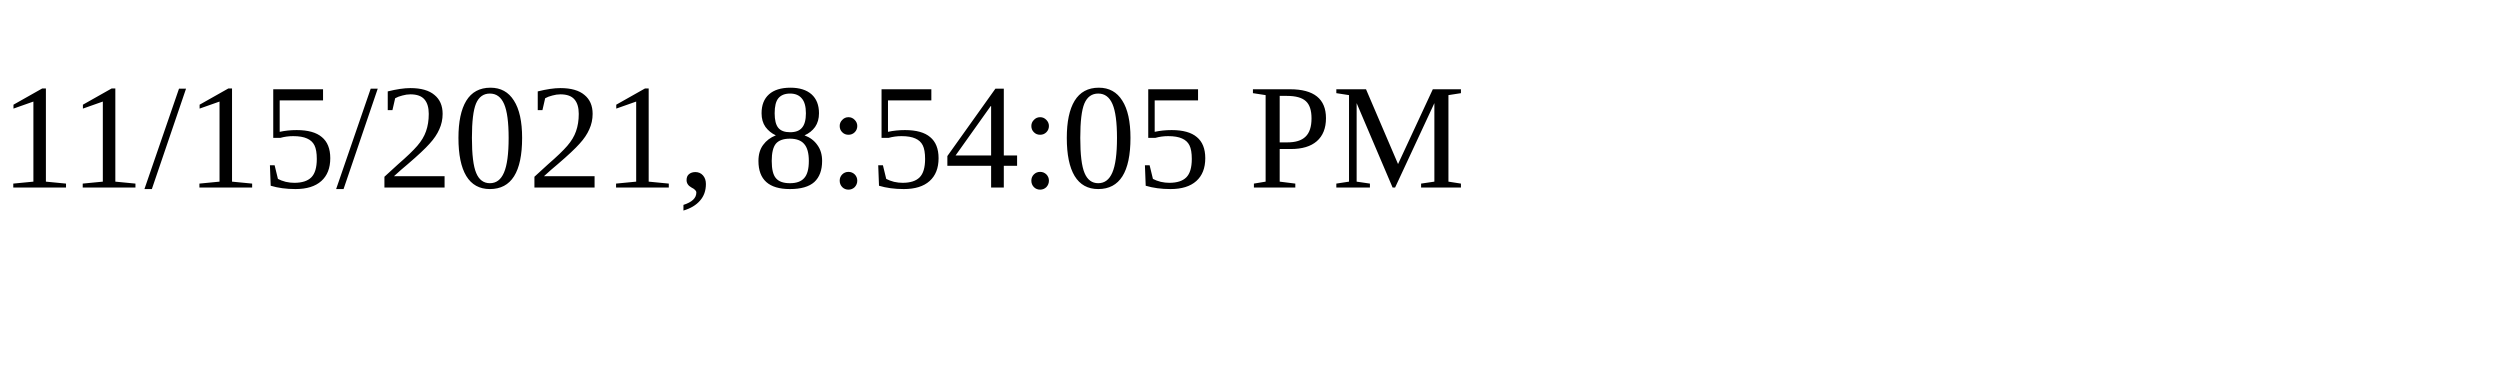
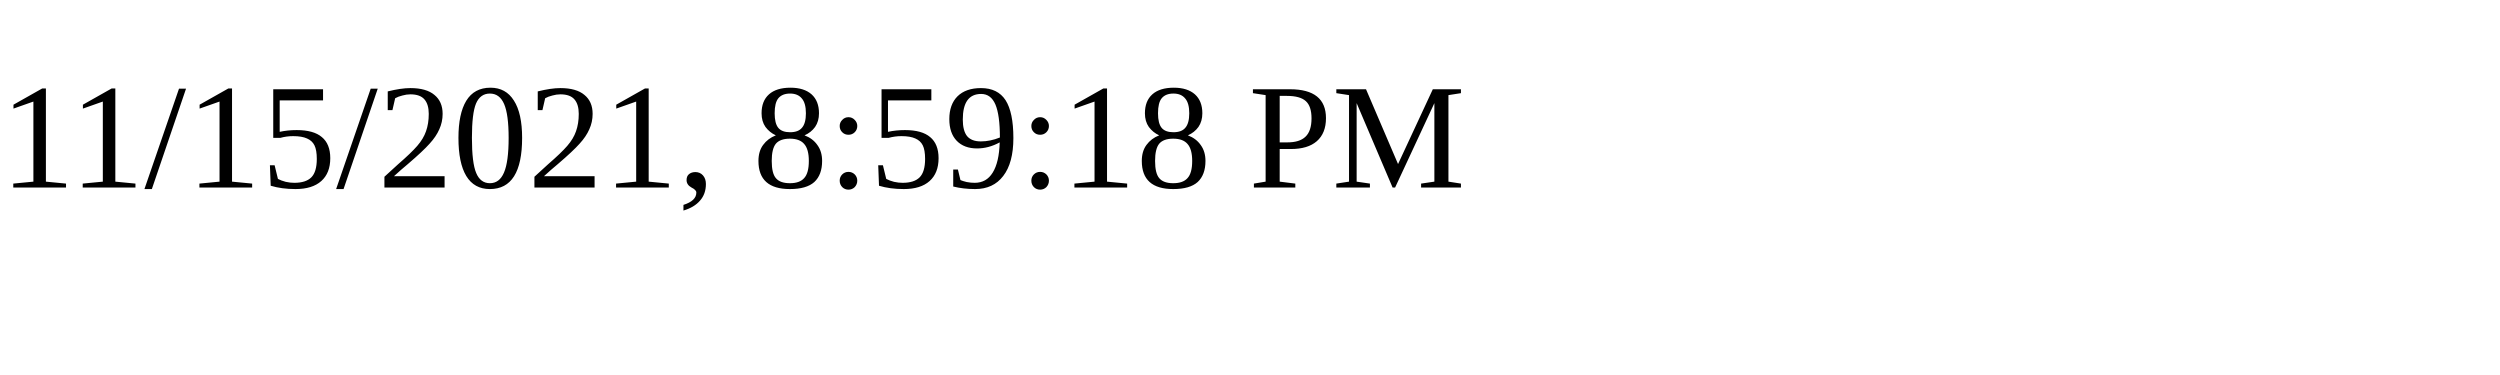
<svg xmlns="http://www.w3.org/2000/svg" height="30" width="200">
-   <text x="0" y="15">11/15/2021, 8:54:05 PM</text>
+   <text x="0" y="15">11/15/2021, 8:59:18 PM</text>
</svg>
